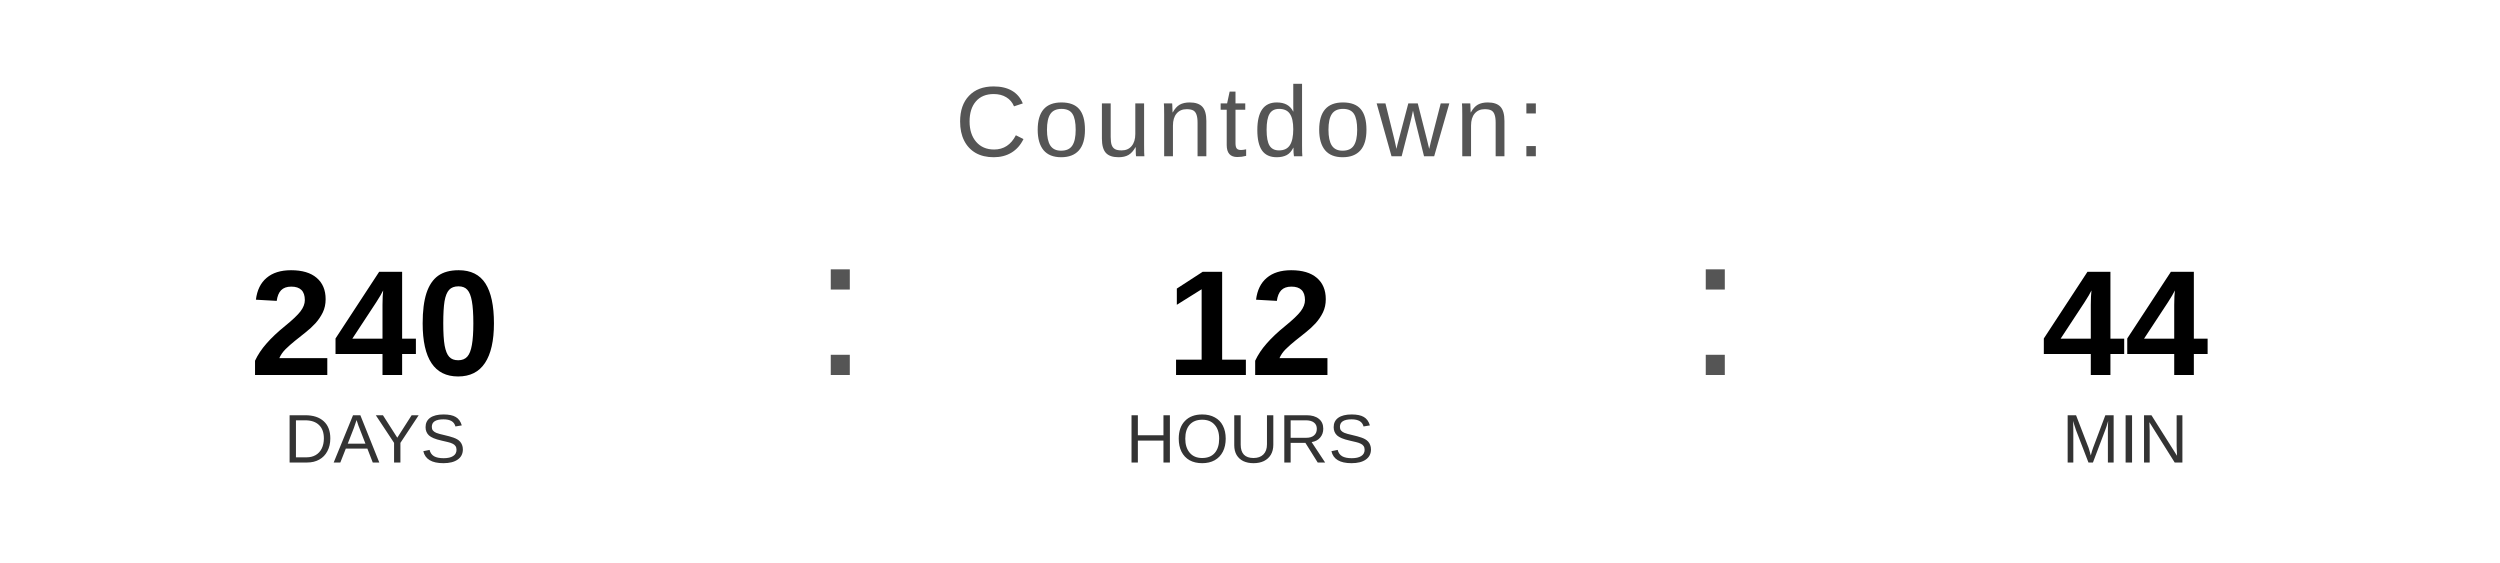
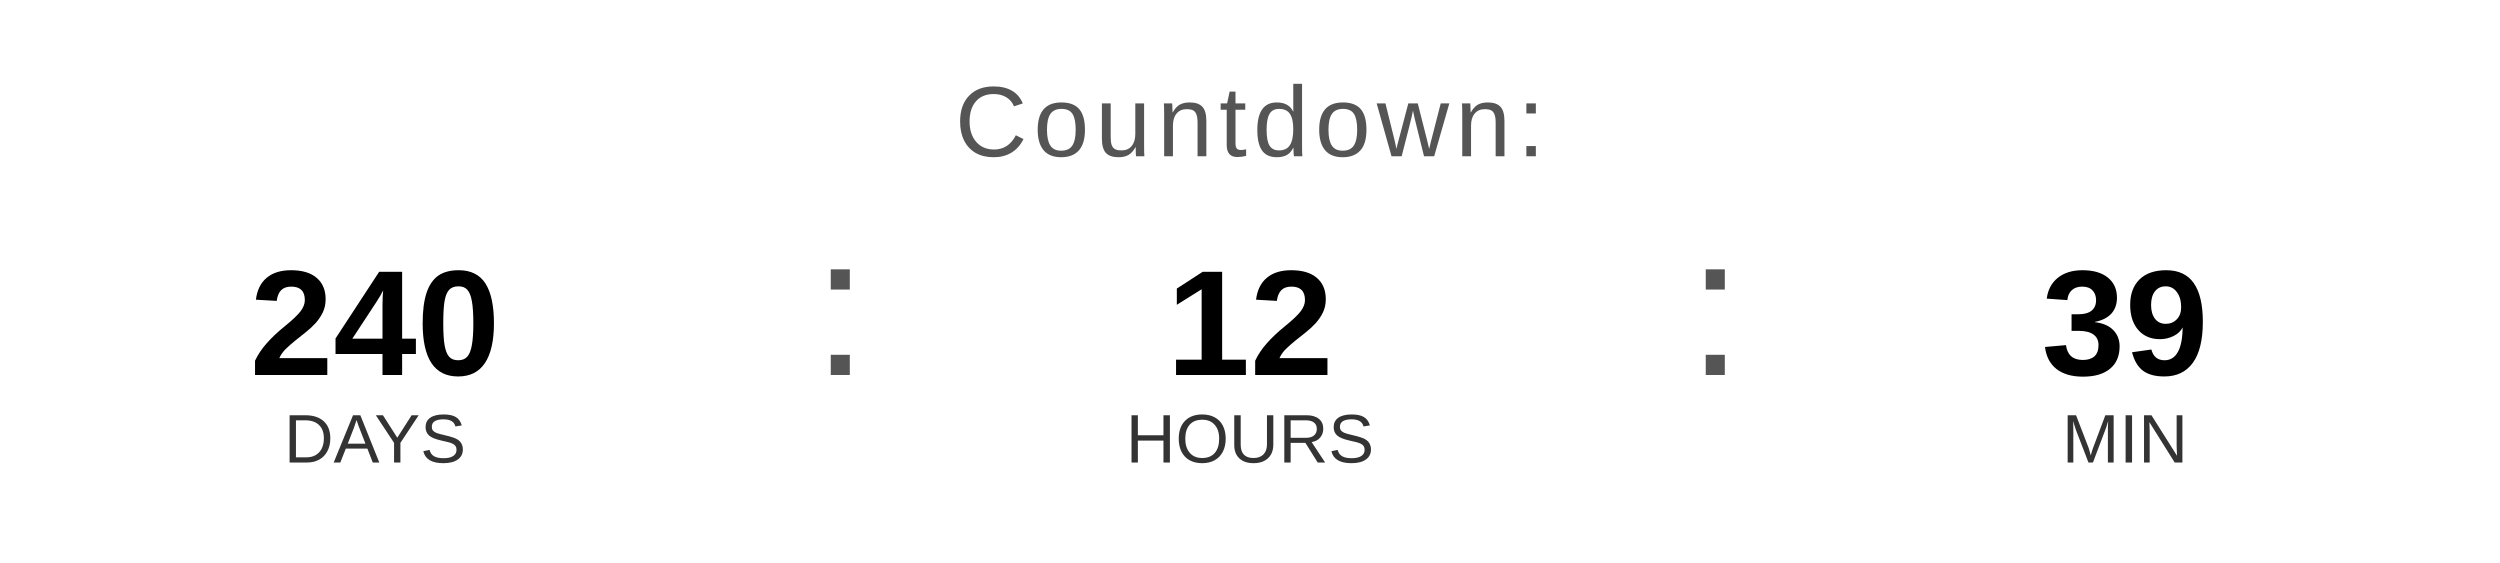
<svg xmlns="http://www.w3.org/2000/svg" width="400" height="90" viewBox="0 0 400 90">
  <text x="200" y="25" font-family="Arial, Helvetica, sans-serif" font-size="16" fill="#555555" text-anchor="middle" letter-spacing="1">
    Countdown:
  </text>
  <text x="60" y="60" font-family="Arial, Helvetica, sans-serif" font-size="24" font-weight="bold" fill="#000000" text-anchor="middle">240</text>
  <text x="60" y="74" font-family="Arial, Helvetica, sans-serif" font-size="11" fill="#333333" text-anchor="middle">DAYS</text>
  <text x="130" y="60" font-family="Arial, sans-serif" font-size="32" fill="#555555">:</text>
  <text x="200" y="60" font-family="Arial, Helvetica, sans-serif" font-size="24" font-weight="bold" fill="#000000" text-anchor="middle">12</text>
  <text x="200" y="74" font-family="Arial, Helvetica, sans-serif" font-size="11" fill="#333333" text-anchor="middle">HOURS</text>
  <text x="270" y="60" font-family="Arial, sans-serif" font-size="32" fill="#555555">:</text>
-   <text x="340" y="60" font-family="Arial, Helvetica, sans-serif" font-size="24" font-weight="bold" fill="#000000" text-anchor="middle">44</text>
+   <text x="340" y="60" font-family="Arial, Helvetica, sans-serif" font-size="24" font-weight="bold" fill="#000000" text-anchor="middle">39</text>
  <text x="340" y="74" font-family="Arial, Helvetica, sans-serif" font-size="11" fill="#333333" text-anchor="middle">MIN</text>
</svg>
